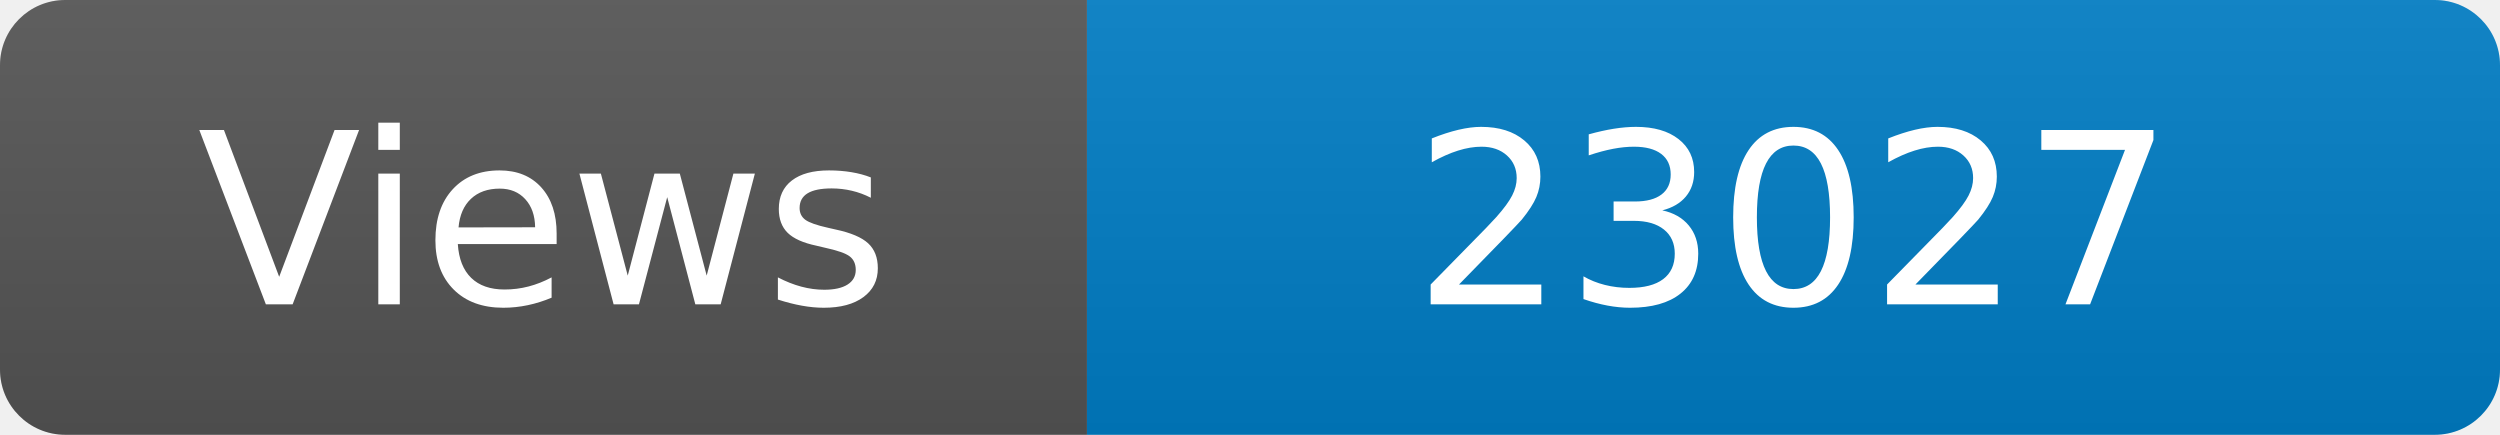
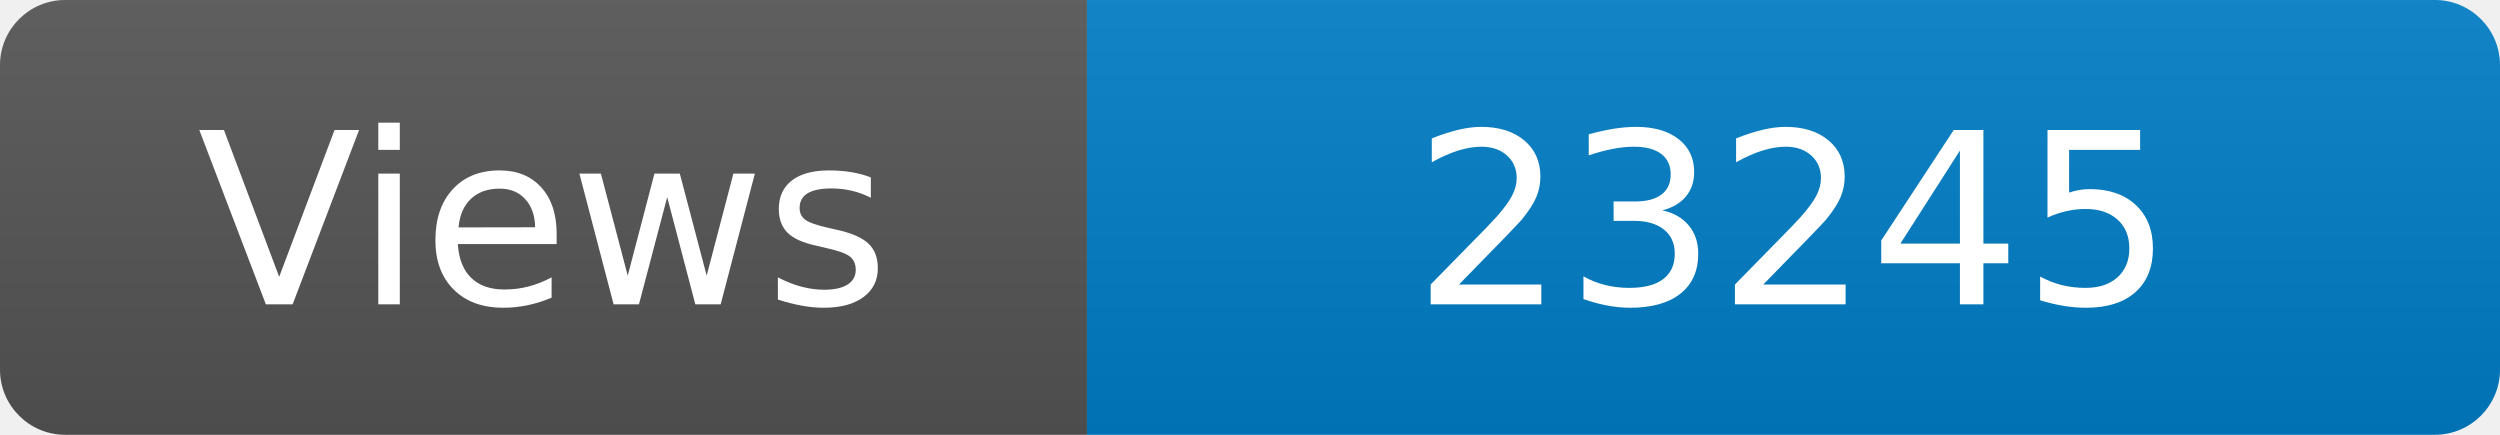
<svg xmlns="http://www.w3.org/2000/svg" width="115" height="20" role="img" aria-label="Maintained?: yes">
  <linearGradient id="s" x2="0" y2="100%">
    <stop offset="0" stop-color="#bbb" stop-opacity=".1" />
    <stop offset="1" stop-opacity=".1" />
  </linearGradient>
  <clipPath id="r">
    <rect width="115" height="20" rx="3" fill="#fff" />
  </clipPath>
  <g clip-path="url(#r)">
    <rect width="50" height="20" fill="#555" />
    <rect x="50" width="160" height="20" fill="#007ec6" />
    <rect width="115" height="20" fill="url(#s)" />
  </g>
  <g fill="#fff" text-anchor="middle" font-family="Verdana,Geneva,DejaVu Sans,sans-serif" font-size="110">
    <text x="250" y="140" transform="scale(.1)" fill="#fff">Views</text>
-     <text x="825" y="140" transform="scale(.1)" fill="#fff">23027</text>
+     <text x="825" y="140" transform="scale(.1)" fill="#fff">23245</text>
  </g>
</svg>
